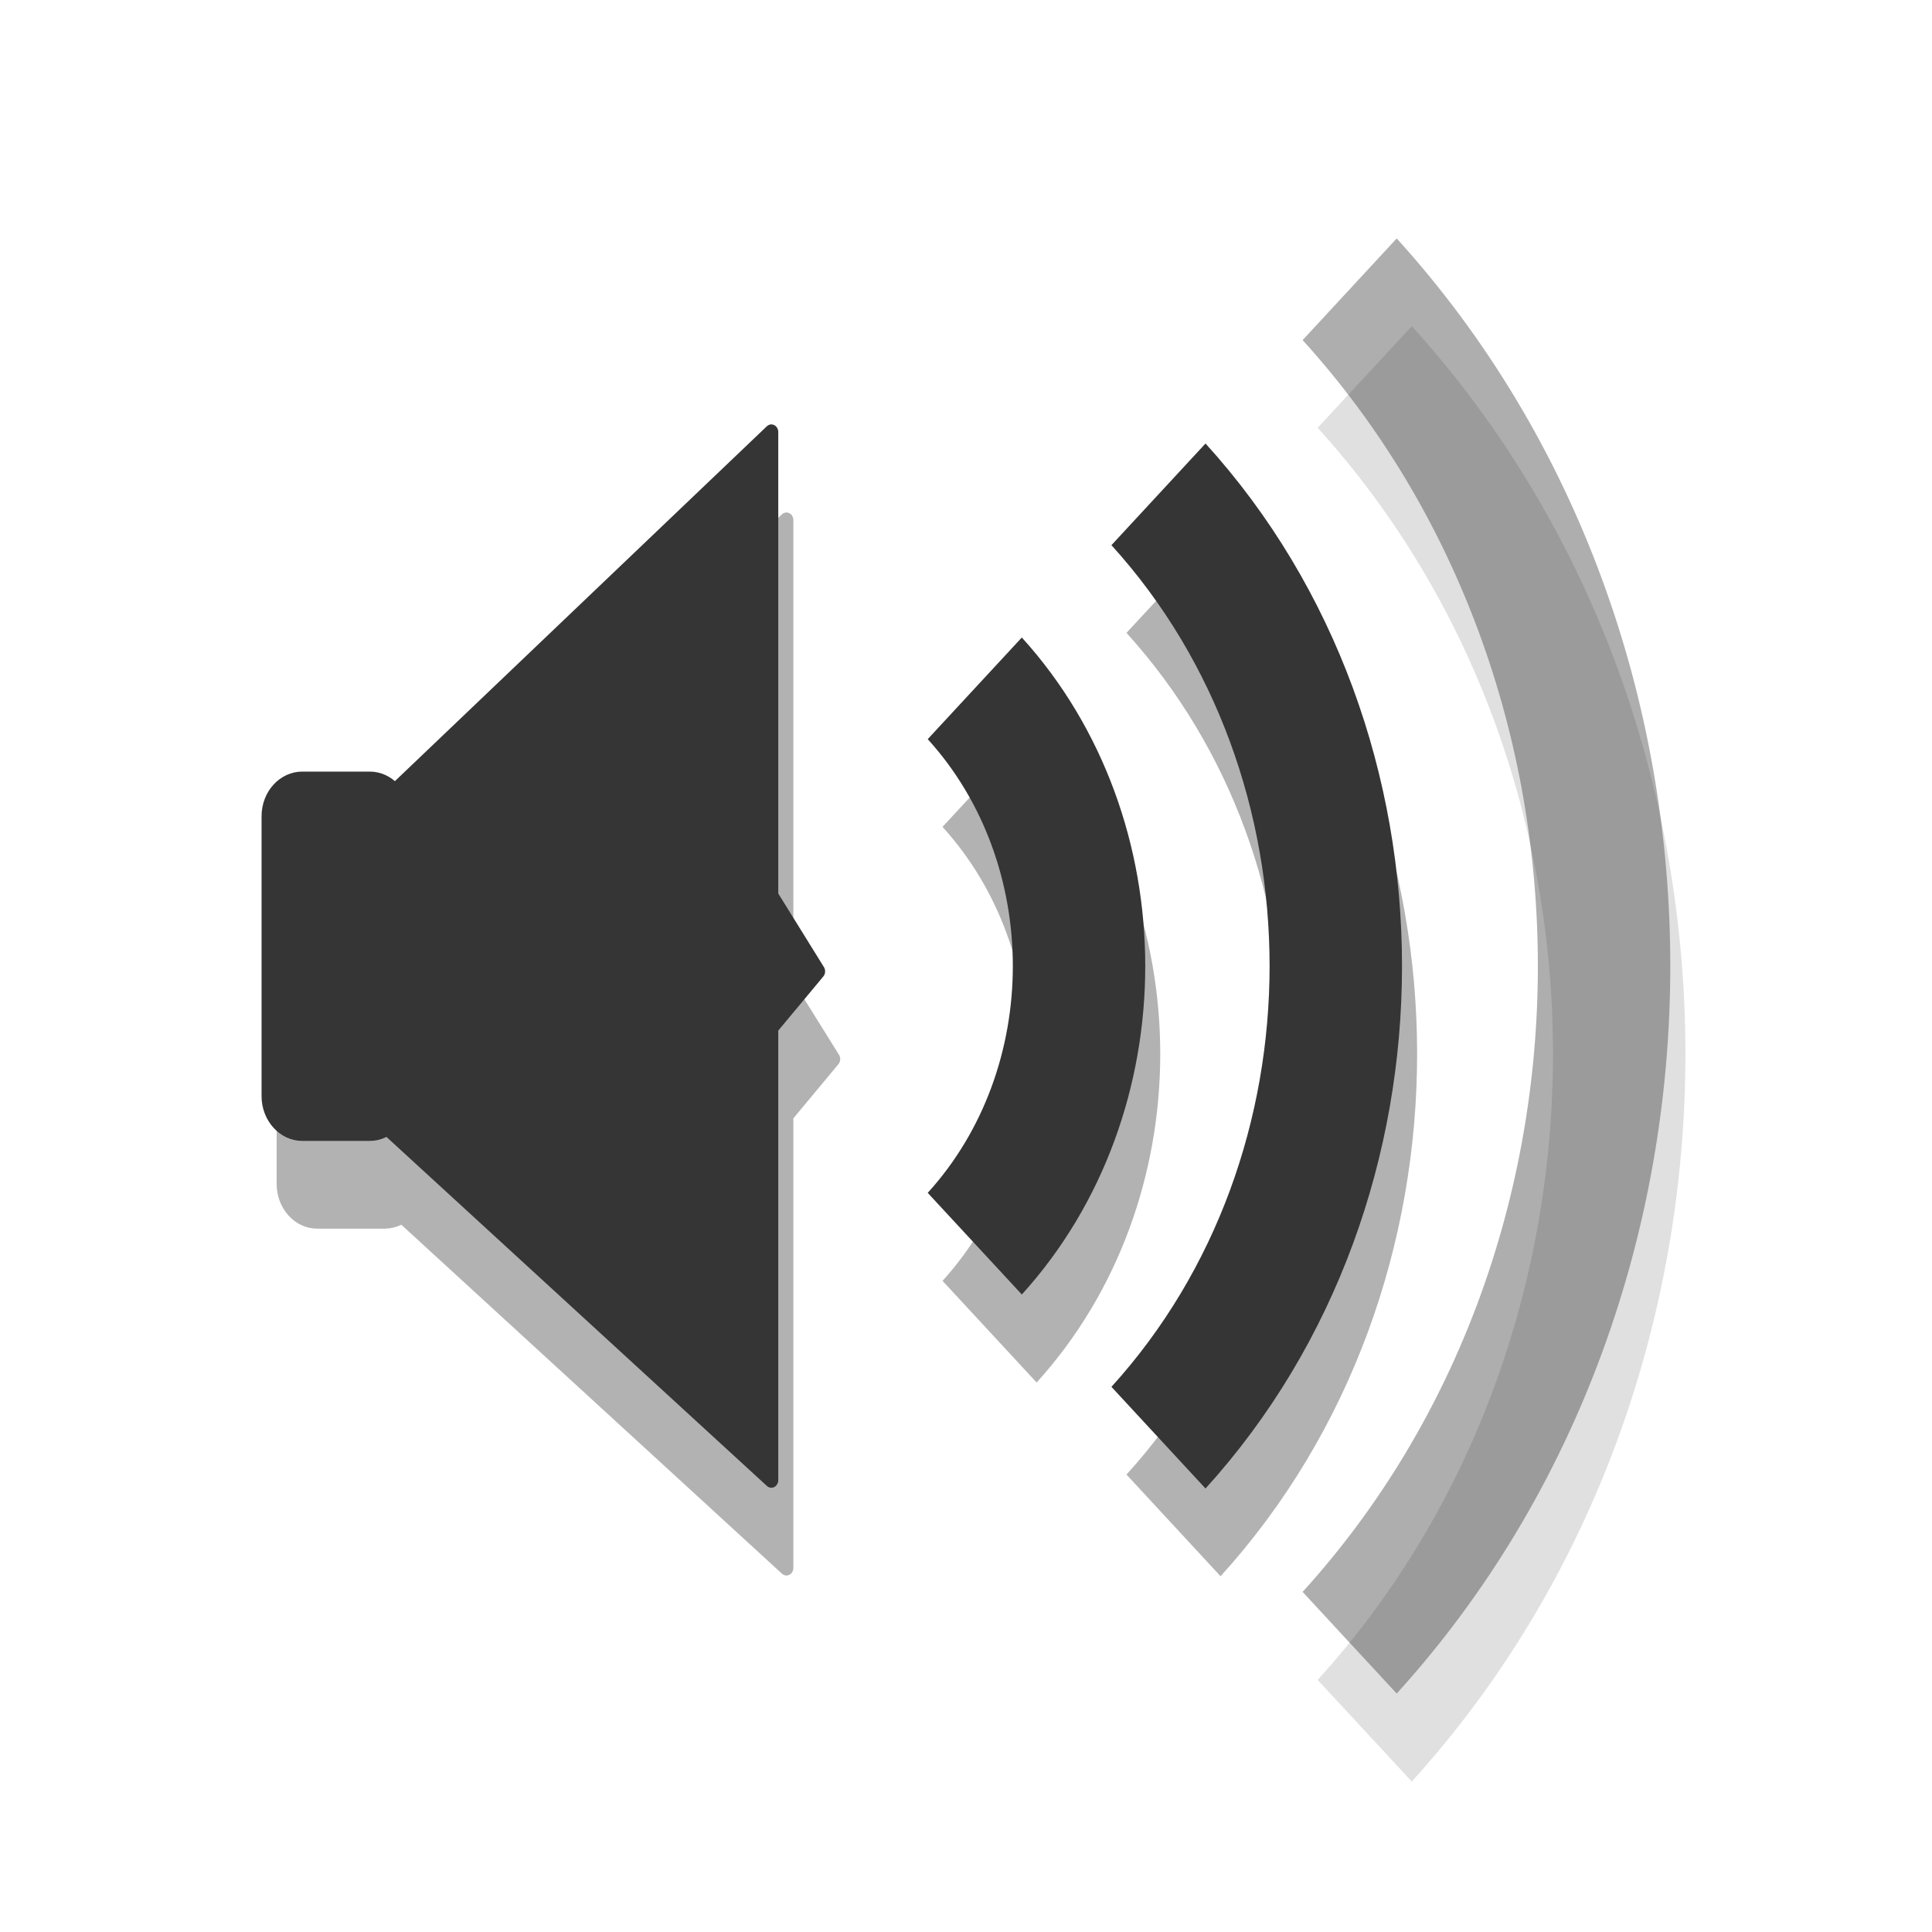
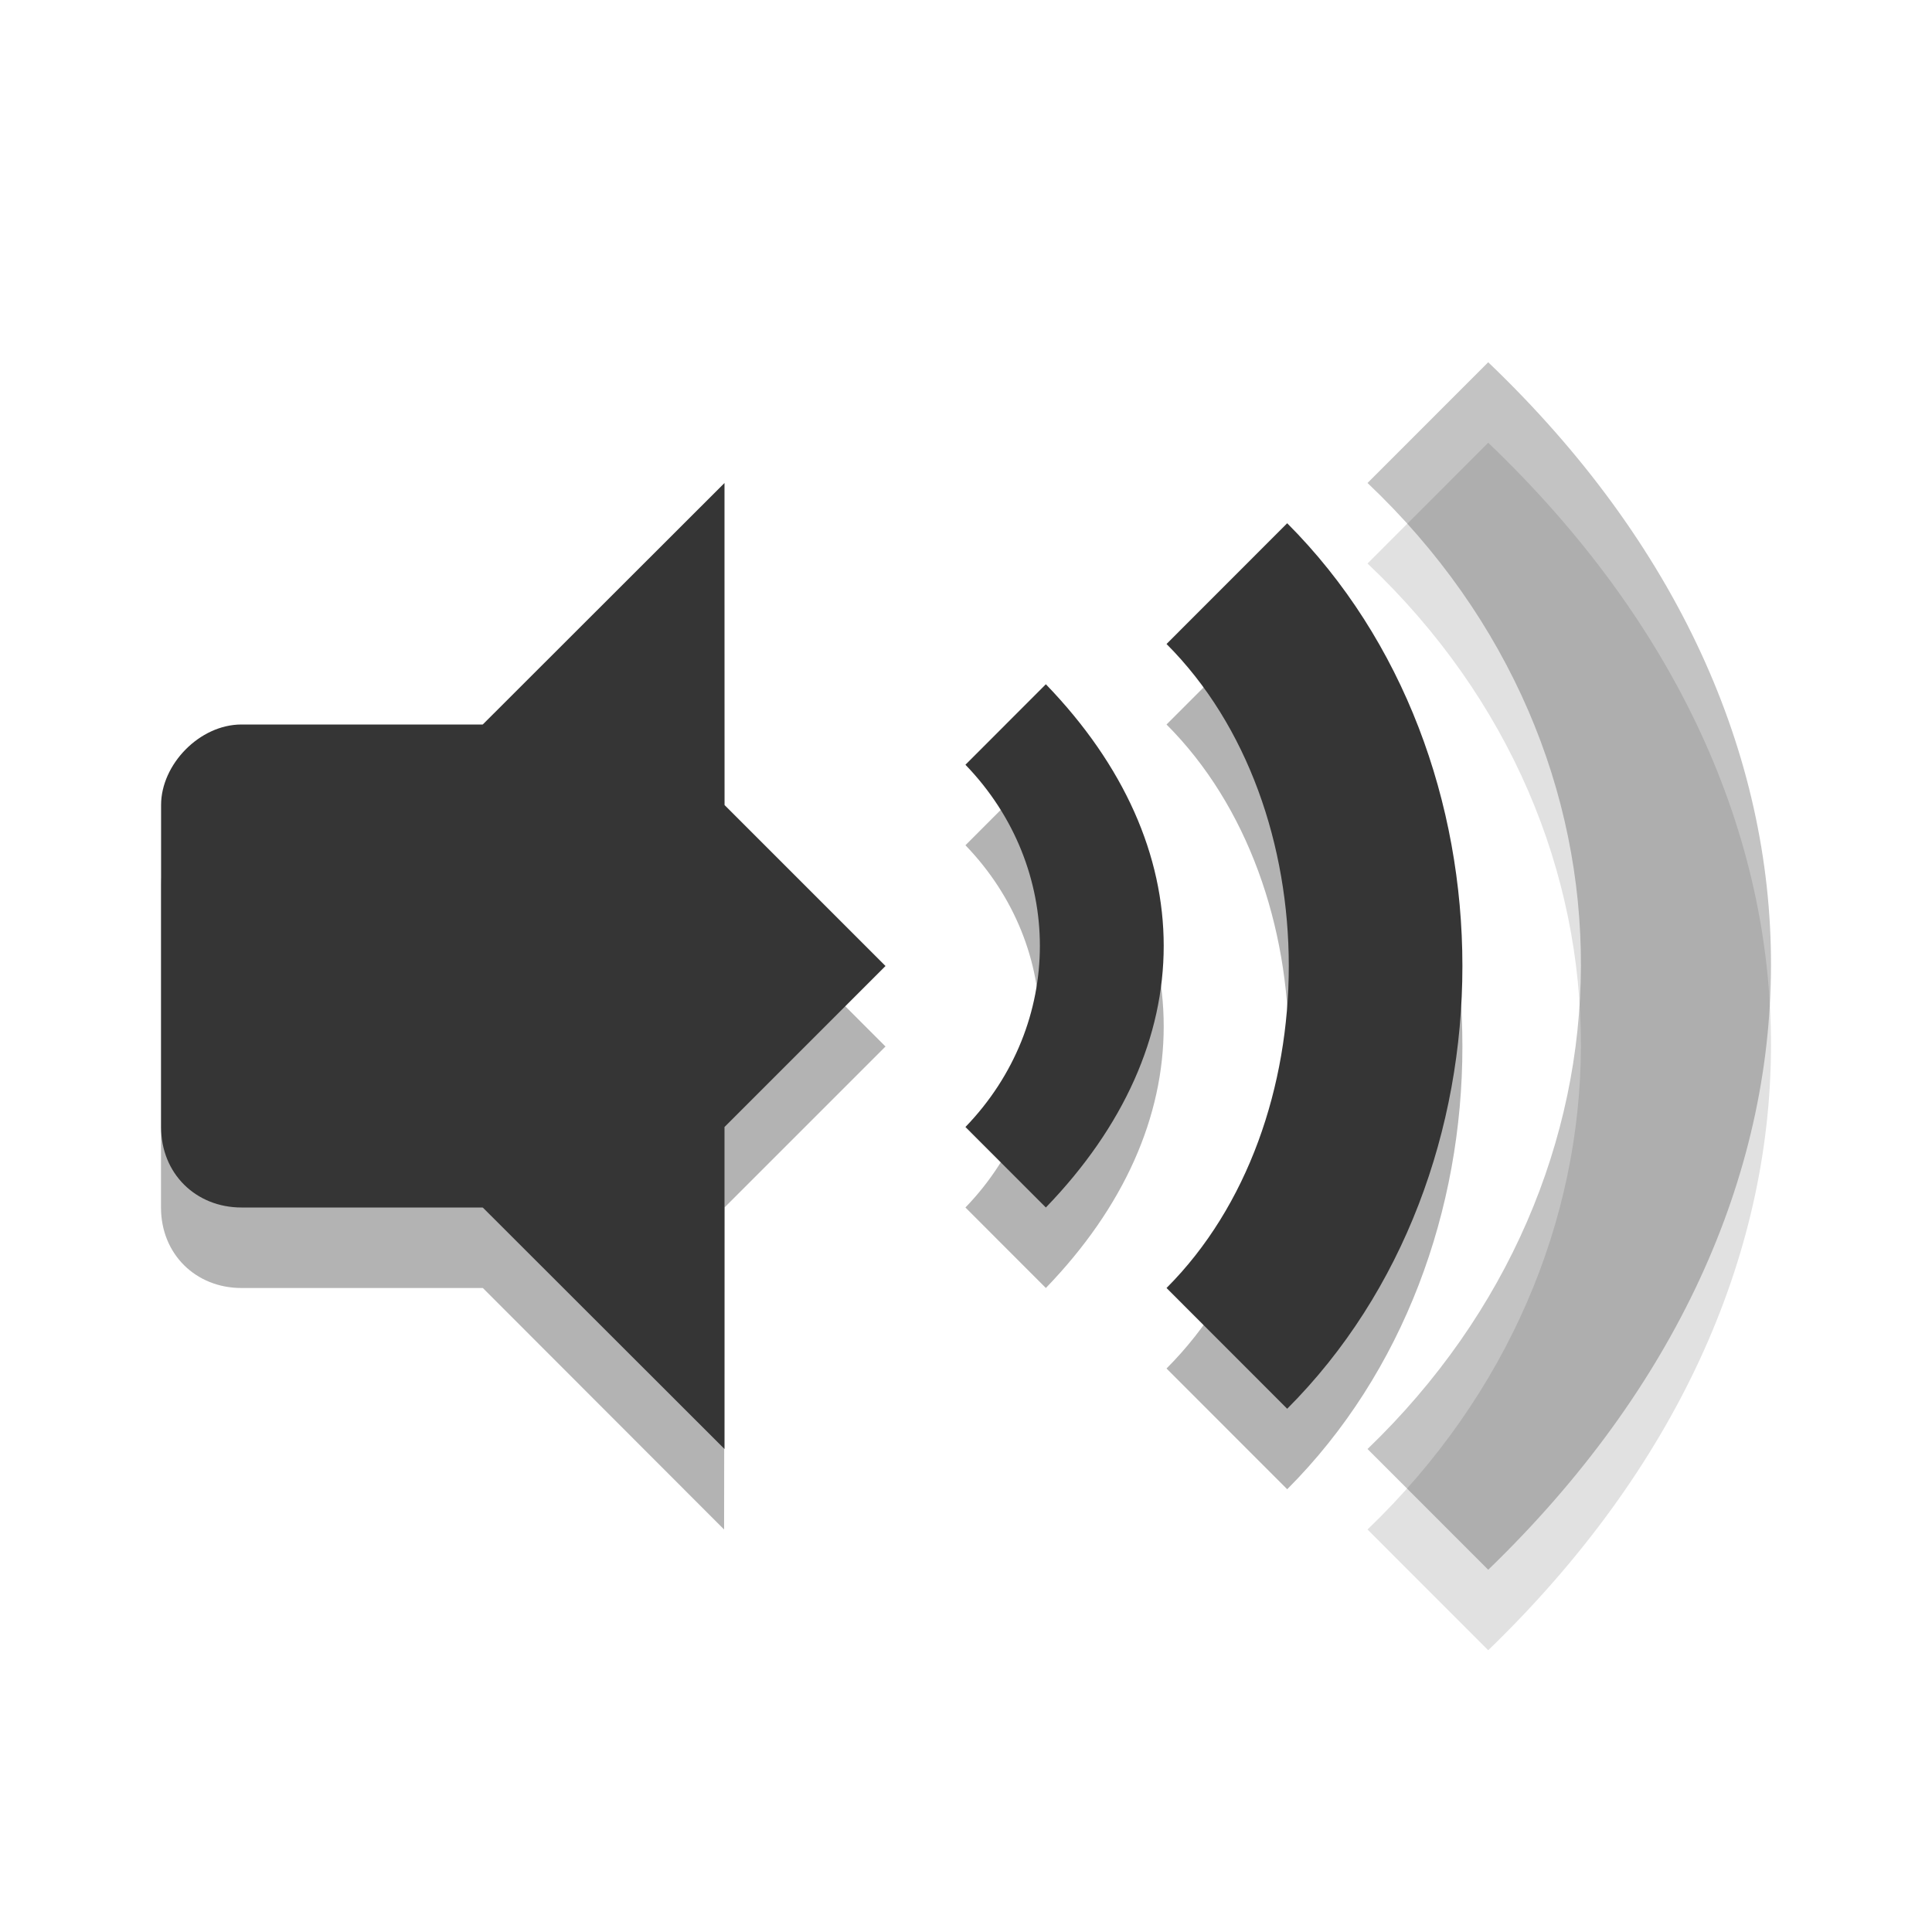
- <svg xmlns="http://www.w3.org/2000/svg" xmlns:xlink="http://www.w3.org/1999/xlink" width="24" height="24" viewBox="0 0 24 24">
-   <defs>
+ <svg xmlns="http://www.w3.org/2000/svg" width="24" height="24" viewBox="0 0 24 24" id="svg3140" version="1.1">
+   <defs id="defs3142">
    <clipPath id="clip1">
-       <rect width="24" height="24" />
+       <rect width="24" height="24" id="rect3145" />
    </clipPath>
    <filter width="100%" x="0" y="0" height="100%" filterUnits="objectBoundingBox" id="alpha">
-       <feColorMatrix values="0 0 0 0 1 0 0 0 0 1 0 0 0 0 1 0 0 0 1 0" in="SourceGraphic" type="matrix" />
+       <feColorMatrix values="0 0 0 0 1 0 0 0 0 1 0 0 0 0 1 0 0 0 1 0" in="SourceGraphic" type="matrix" id="feColorMatrix3148" />
    </filter>
-     <g style="clip-path:url(#clip1)" id="surface6">
-       <path style="fill:#000;stroke:#000;stroke-width:.674" d="M 3.856 1022.749 L 6.246 1022.749 C 6.86 1022.749 7.351 1023.245 7.351 1023.853 L 7.351 1032.87 C 7.351 1033.478 6.86 1033.974 6.246 1033.974 L 3.856 1033.974 C 3.242 1033.974 2.751 1033.478 2.751 1032.87 L 2.751 1023.853 C 2.751 1023.245 3.242 1022.749 3.856 1022.749 Z " transform="matrix(.3499 0 0 .38556 2.59202 -383.5264)" />
-       <path style="fill:#000;stroke:#000;stroke-linejoin:round;stroke-linecap:round;stroke-width:.491" d="M 6.893 1023.266 L 20.513 1011.483 L 20.513 1026.427 L 22.176 1028.848 L 20.513 1030.661 L 20.513 1045.241 L 6.837 1033.863 Z " transform="matrix(.3499 0 0 .38556 2.59202 -383.5264)" />
+     <g style="clip-path:url(#clip1)" id="surface6" clip-path="url(#clip1)">
+       <path style="fill:#000;stroke:#000;stroke-width:.674" d="M 3.856 1022.749 L 6.246 1022.749 C 6.86 1022.749 7.351 1023.245 7.351 1023.853 L 7.351 1032.87 C 7.351 1033.478 6.86 1033.974 6.246 1033.974 L 3.856 1033.974 C 3.242 1033.974 2.751 1033.478 2.751 1032.87 L 2.751 1023.853 C 2.751 1023.245 3.242 1022.749 3.856 1022.749 Z " transform="matrix(.3499 0 0 .38556 2.59202 -383.5264)" id="path3151" />
+       <path style="fill:#000;stroke:#000;stroke-linejoin:round;stroke-linecap:round;stroke-width:.491" d="M 6.893 1023.266 L 20.513 1011.483 L 20.513 1026.427 L 22.176 1028.848 L 20.513 1030.661 L 20.513 1045.241 L 6.837 1033.863 Z " transform="matrix(.3499 0 0 .38556 2.59202 -383.5264)" id="path3153" />
    </g>
    <mask id="mask0">
-       <g style="filter:url(#alpha)">
-         <rect width="24" x="0" y="0" height="24" style="fill:#000;fill-opacity:.302" />
+       <g style="filter:url(#alpha)" id="g3156">
+         <rect width="24" x="0" y="0" height="24" style="fill:#000;fill-opacity:.302" id="rect3158" />
      </g>
    </mask>
  </defs>
-   <use style="mask:url(#mask0)" xlink:href="#surface6" />
-   <g style="stroke-linejoin:round;fill:none;stroke-width:1.645;stroke:#000">
-     <g style="stroke-opacity:.302">
-       <path d="M 12.293 8.837 C 14.023 10.585 14.023 13.417 12.293 15.164 " transform="scale(1 1.09091)" />
-       <path d="M 14.578 6.628 C 17.516 9.596 17.516 14.405 14.578 17.37 " transform="scale(1 1.09091)" />
-     </g>
-     <path style="stroke-opacity:.122" d="M 16.953 4.293 C 21.168 8.551 21.168 15.451 16.953 19.708 " transform="scale(1 1.09091)" />
+   <path style="opacity:0.3;color:#000000" id="path20" d="m 12.992,9.5 -0.999,1 c 1.233,1.276 1.233,3.224 0,4.5 l 0.999,1 c 1.952,-2.021 1.952,-4.479 0,-6.5 z" />
+   <path style="opacity:0.3;color:#000000" id="path22" d="m 14.491,9 c 2.025,2.027 2.025,5.973 0,8 l 1.499,1.5 c 2.902,-2.905 2.902,-8.095 0,-11 z" />
+   <path style="opacity:0.12;color:#000000" id="path24" d="m 16.988,7 c 3.561,3.372 3.508,8.628 0,12 l 1.499,1.5 c 4.658,-4.5 4.71,-10.5 0,-15 z" />
+   <path style="color:#000000;fill:#353535" id="path26" d="m 12.992,8.5 -0.999,1 c 1.233,1.276 1.233,3.224 0,4.5 l 0.999,1 c 1.952,-2.021 1.952,-4.479 0,-6.5 z" />
+   <path style="color:#000000;fill:#353535" id="path28" d="m 14.491,8 c 2.025,2.027 2.025,5.973 0,8 l 1.499,1.5 c 2.902,-2.905 2.902,-8.095 0,-11 z" />
+   <path style="opacity:0.3;color:#000000;fill:#353535" id="path30" d="m 16.988,6 c 3.561,3.372 3.508,8.628 0,12 l 1.499,1.5 c 4.658,-4.5 4.71,-10.5 0,-15 z" />
+   <g style="opacity:0.3" id="g32" transform="translate(1,2)">
+     <path id="path34" d="m 7.995,5 -2.997,3 0,6 2.997,3 L 8,13 10,11 8,9 z" />
+     <path id="path36" d="M 1.999,8 C 1.476,8 1,8.498 1,9 l 0,4 c 0,0.58 0.433,1 0.999,1 l 3.997,0 0,-6 z" />
  </g>
-   <g style="stroke:#353535">
-     <path style="fill:#353535;stroke-width:.674" d="M 3.853 1022.752 L 6.254 1022.752 C 6.857 1022.752 7.359 1023.238 7.359 1023.856 L 7.359 1032.873 C 7.359 1033.481 6.857 1033.977 6.254 1033.977 L 3.853 1033.977 C 3.251 1033.977 2.748 1033.481 2.748 1032.873 L 2.748 1023.856 C 2.748 1023.238 3.251 1022.752 3.853 1022.752 Z " transform="matrix(.3499 0 0 .38556 2.40558 -384.6173)" />
-     <g style="stroke-linejoin:round">
-       <path style="fill:#353535;stroke-linecap:round;stroke-width:.491" d="M 6.89 1023.268 L 20.51 1011.475 L 20.51 1026.419 L 22.173 1028.851 L 20.51 1030.664 L 20.51 1045.243 L 6.845 1033.866 Z " transform="matrix(.3499 0 0 .38556 2.40558 -384.6173)" />
-       <g style="fill:none;stroke-width:1.645">
-         <path d="M 12.109 7.838 C 13.836 9.582 13.836 12.418 12.109 14.162 " transform="scale(1 1.09091)" />
-         <path d="M 14.391 5.629 C 17.328 8.594 17.328 13.406 14.391 16.371 " transform="scale(1 1.09091)" />
-         <path style="stroke-opacity:.4" d="M 16.766 3.294 C 20.98 7.548 20.98 14.452 16.766 18.706 " transform="scale(1 1.09091)" />
-       </g>
-     </g>
+   <g transform="translate(1,1)" id="g38">
+     <path style="fill:#353535" id="path40" d="m 8,5 -3.003,3 0,6 L 8,17 8,13 10,11 8,9 z" />
+     <path style="fill:#353535" id="path42" d="M 2,8 C 1.477,8 1.001,8.498 1.001,9 l 0,4 c 0,0.58 0.433,1 0.999,1 l 3.996,0 0,-6 z" />
  </g>
</svg>
